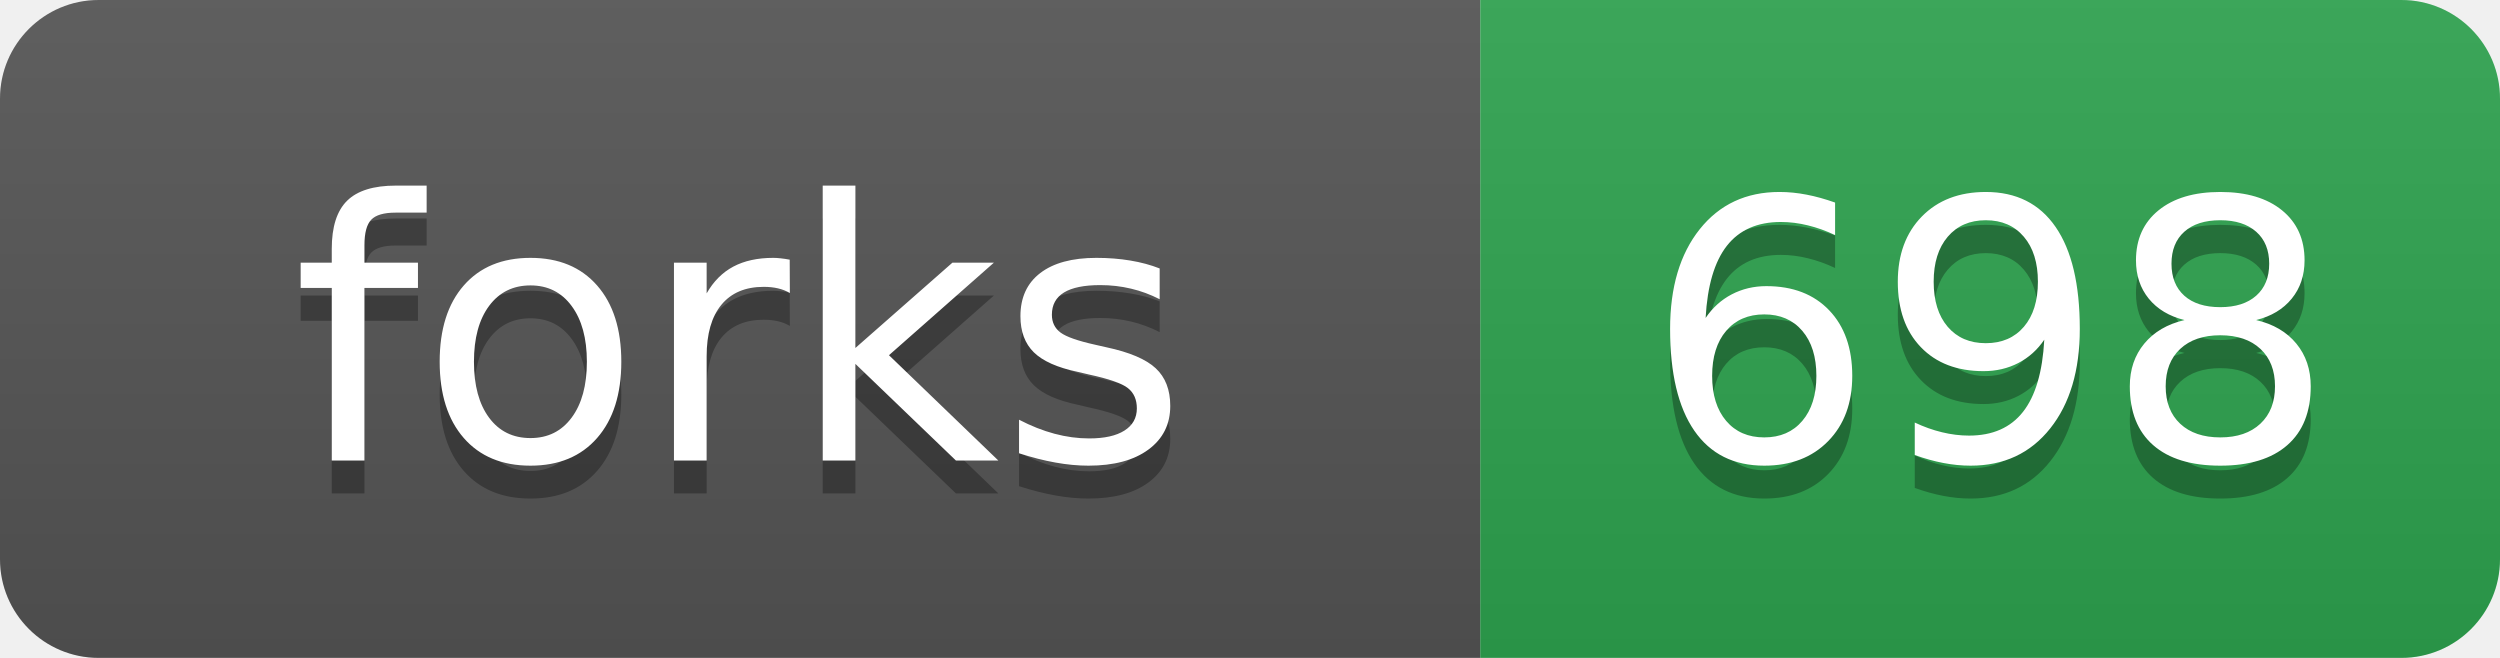
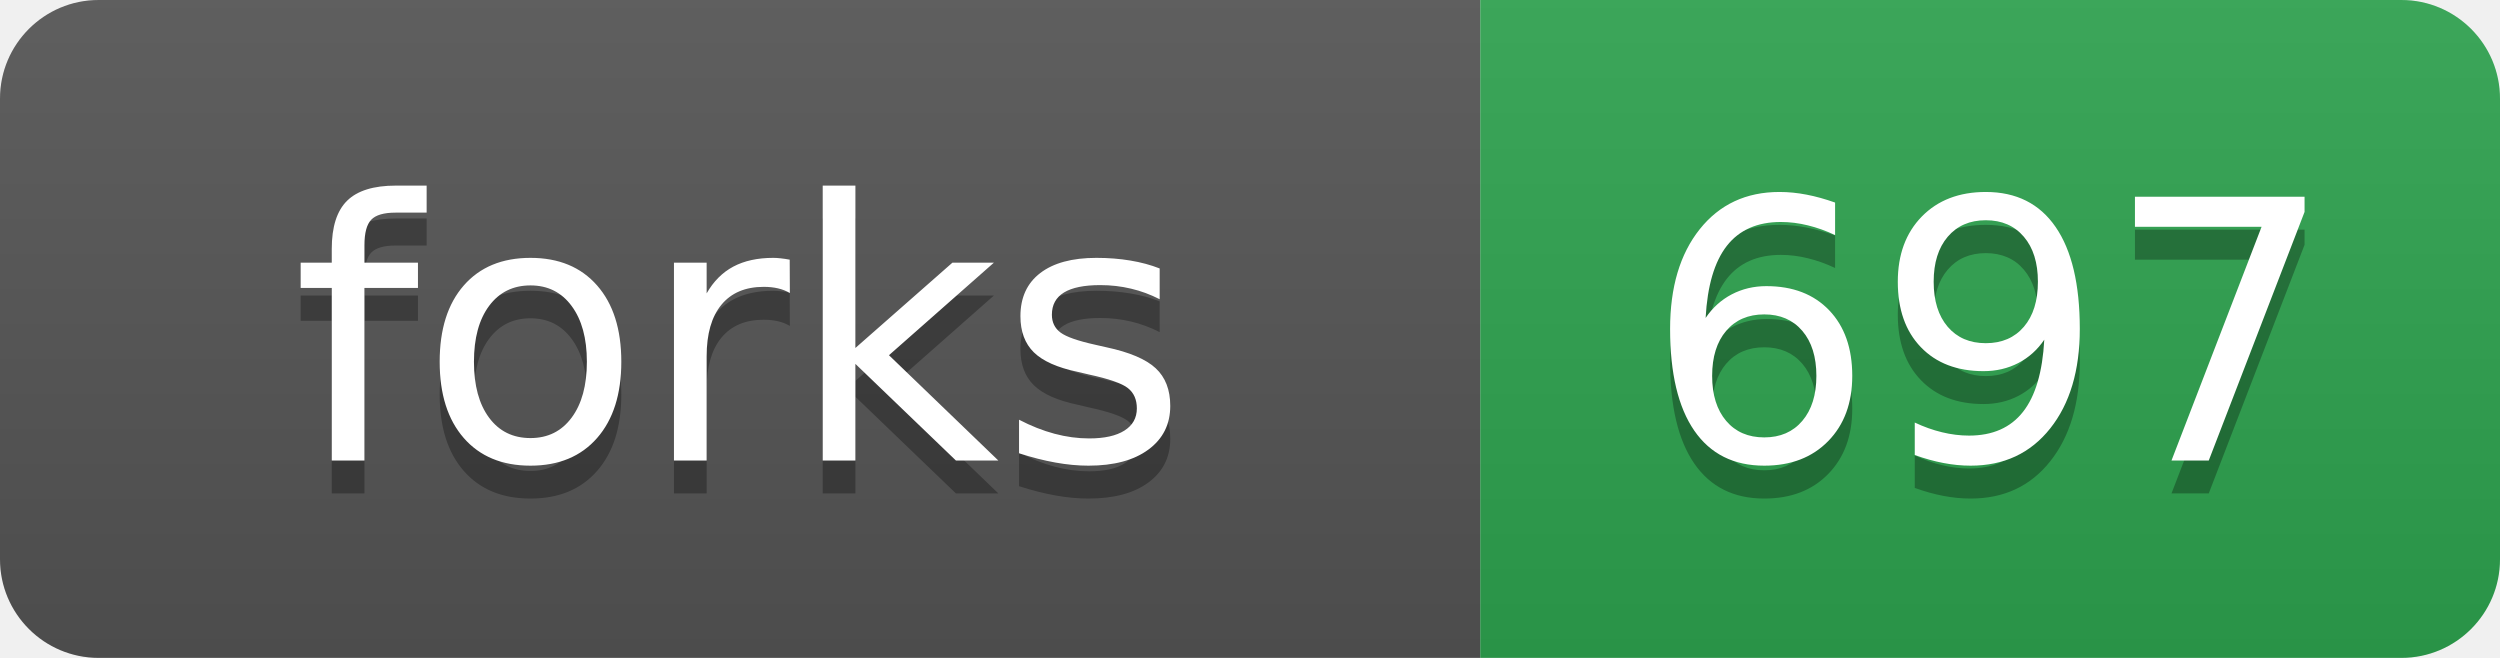
- <svg xmlns="http://www.w3.org/2000/svg" width="76" height="20" role="img" aria-label="forks: 698">
+ <svg xmlns="http://www.w3.org/2000/svg" width="76" height="20" role="img" aria-label="forks: 697">
  <linearGradient id="s" x2="0" y2="100%">
    <stop offset="0" stop-color="#bbb" stop-opacity=".1" />
    <stop offset="1" stop-opacity=".1" />
  </linearGradient>
  <clipPath id="r">
    <rect width="76" height="20" rx="3" fill="#fff" />
  </clipPath>
  <g clip-path="url(#r)">
    <rect width="45" height="20" fill="#555" />
    <rect x="45" width="31" height="20" fill="#2ea44f" />
    <rect width="76" height="20" fill="url(#s)" />
  </g>
  <g fill="#fff" text-anchor="middle" font-family="Verdana,Geneva,DejaVu Sans,sans-serif" text-rendering="geometricPrecision" font-size="110">
    <text aria-hidden="true" x="225" y="150" fill="#010101" fill-opacity=".3" transform="scale(.1)">forks</text>
    <text x="225" y="140" transform="scale(.1)">forks</text>
-     <text aria-hidden="true" x="605" y="150" fill="#010101" fill-opacity=".3" transform="scale(.1)">698</text>
-     <text x="605" y="140" transform="scale(.1)">698</text>
+     <text aria-hidden="true" x="605" y="150" fill="#010101" fill-opacity=".3" transform="scale(.1)">697</text>
+     <text x="605" y="140" transform="scale(.1)">697</text>
  </g>
</svg>
